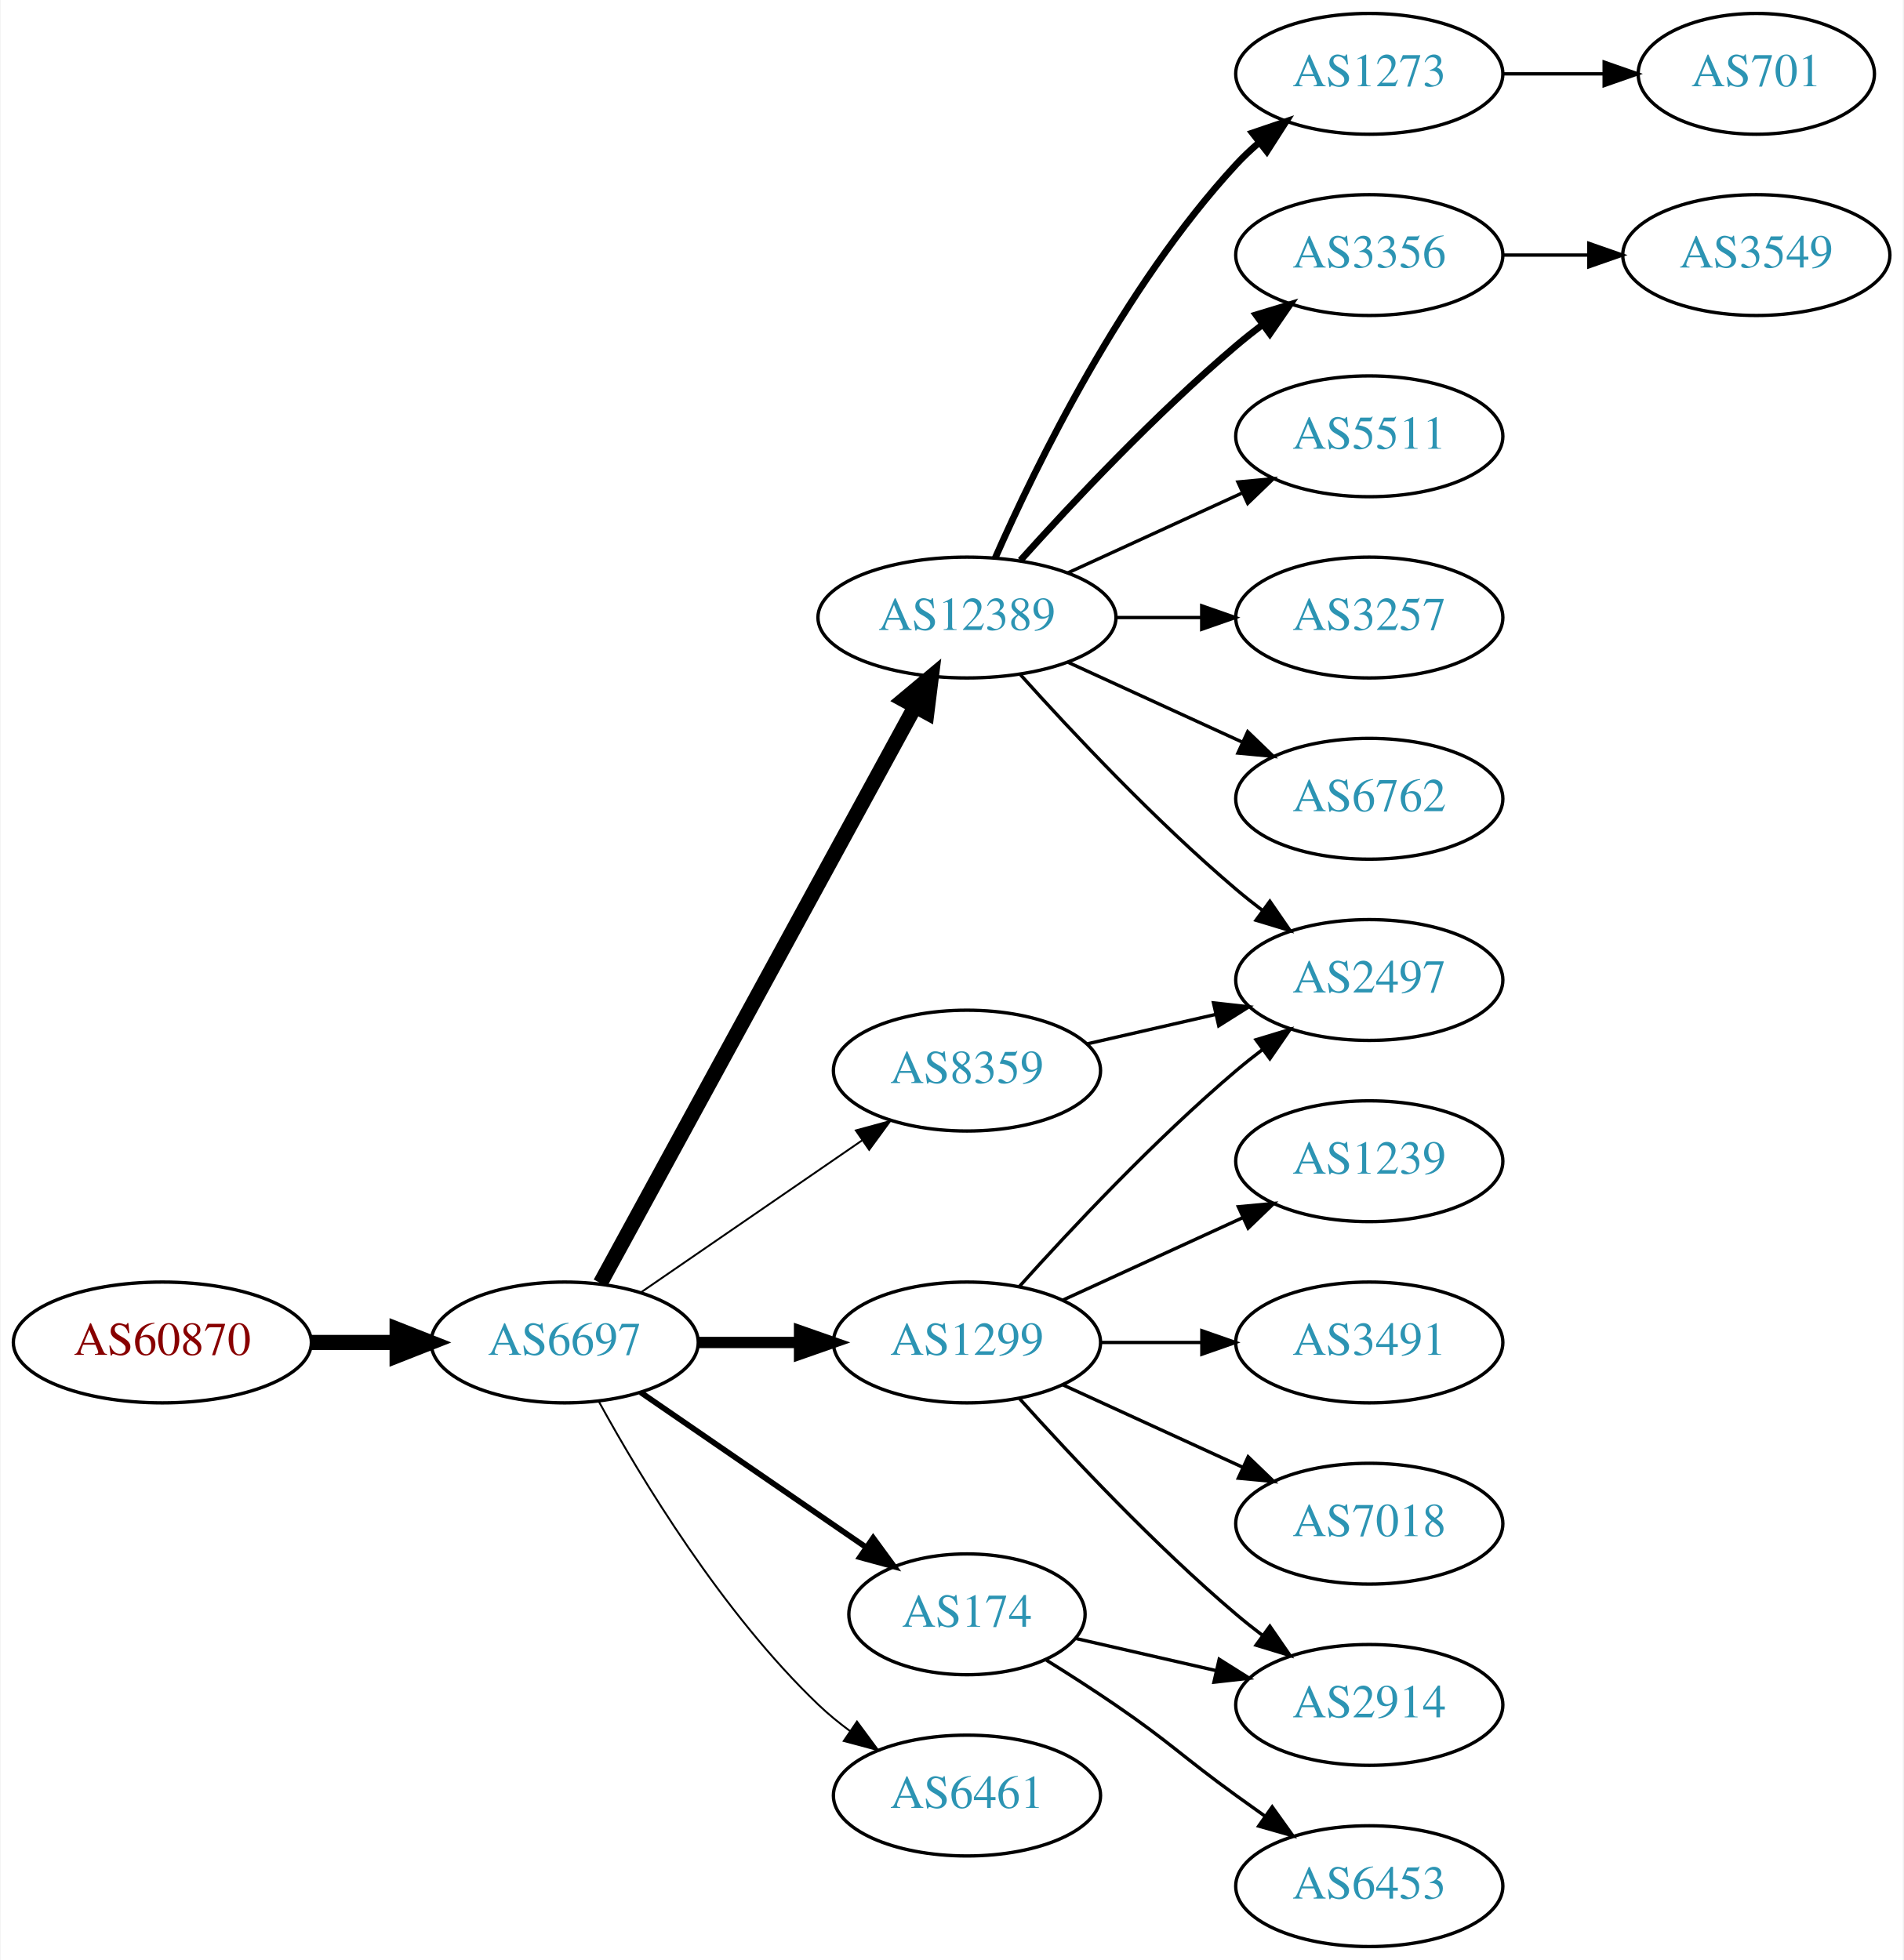
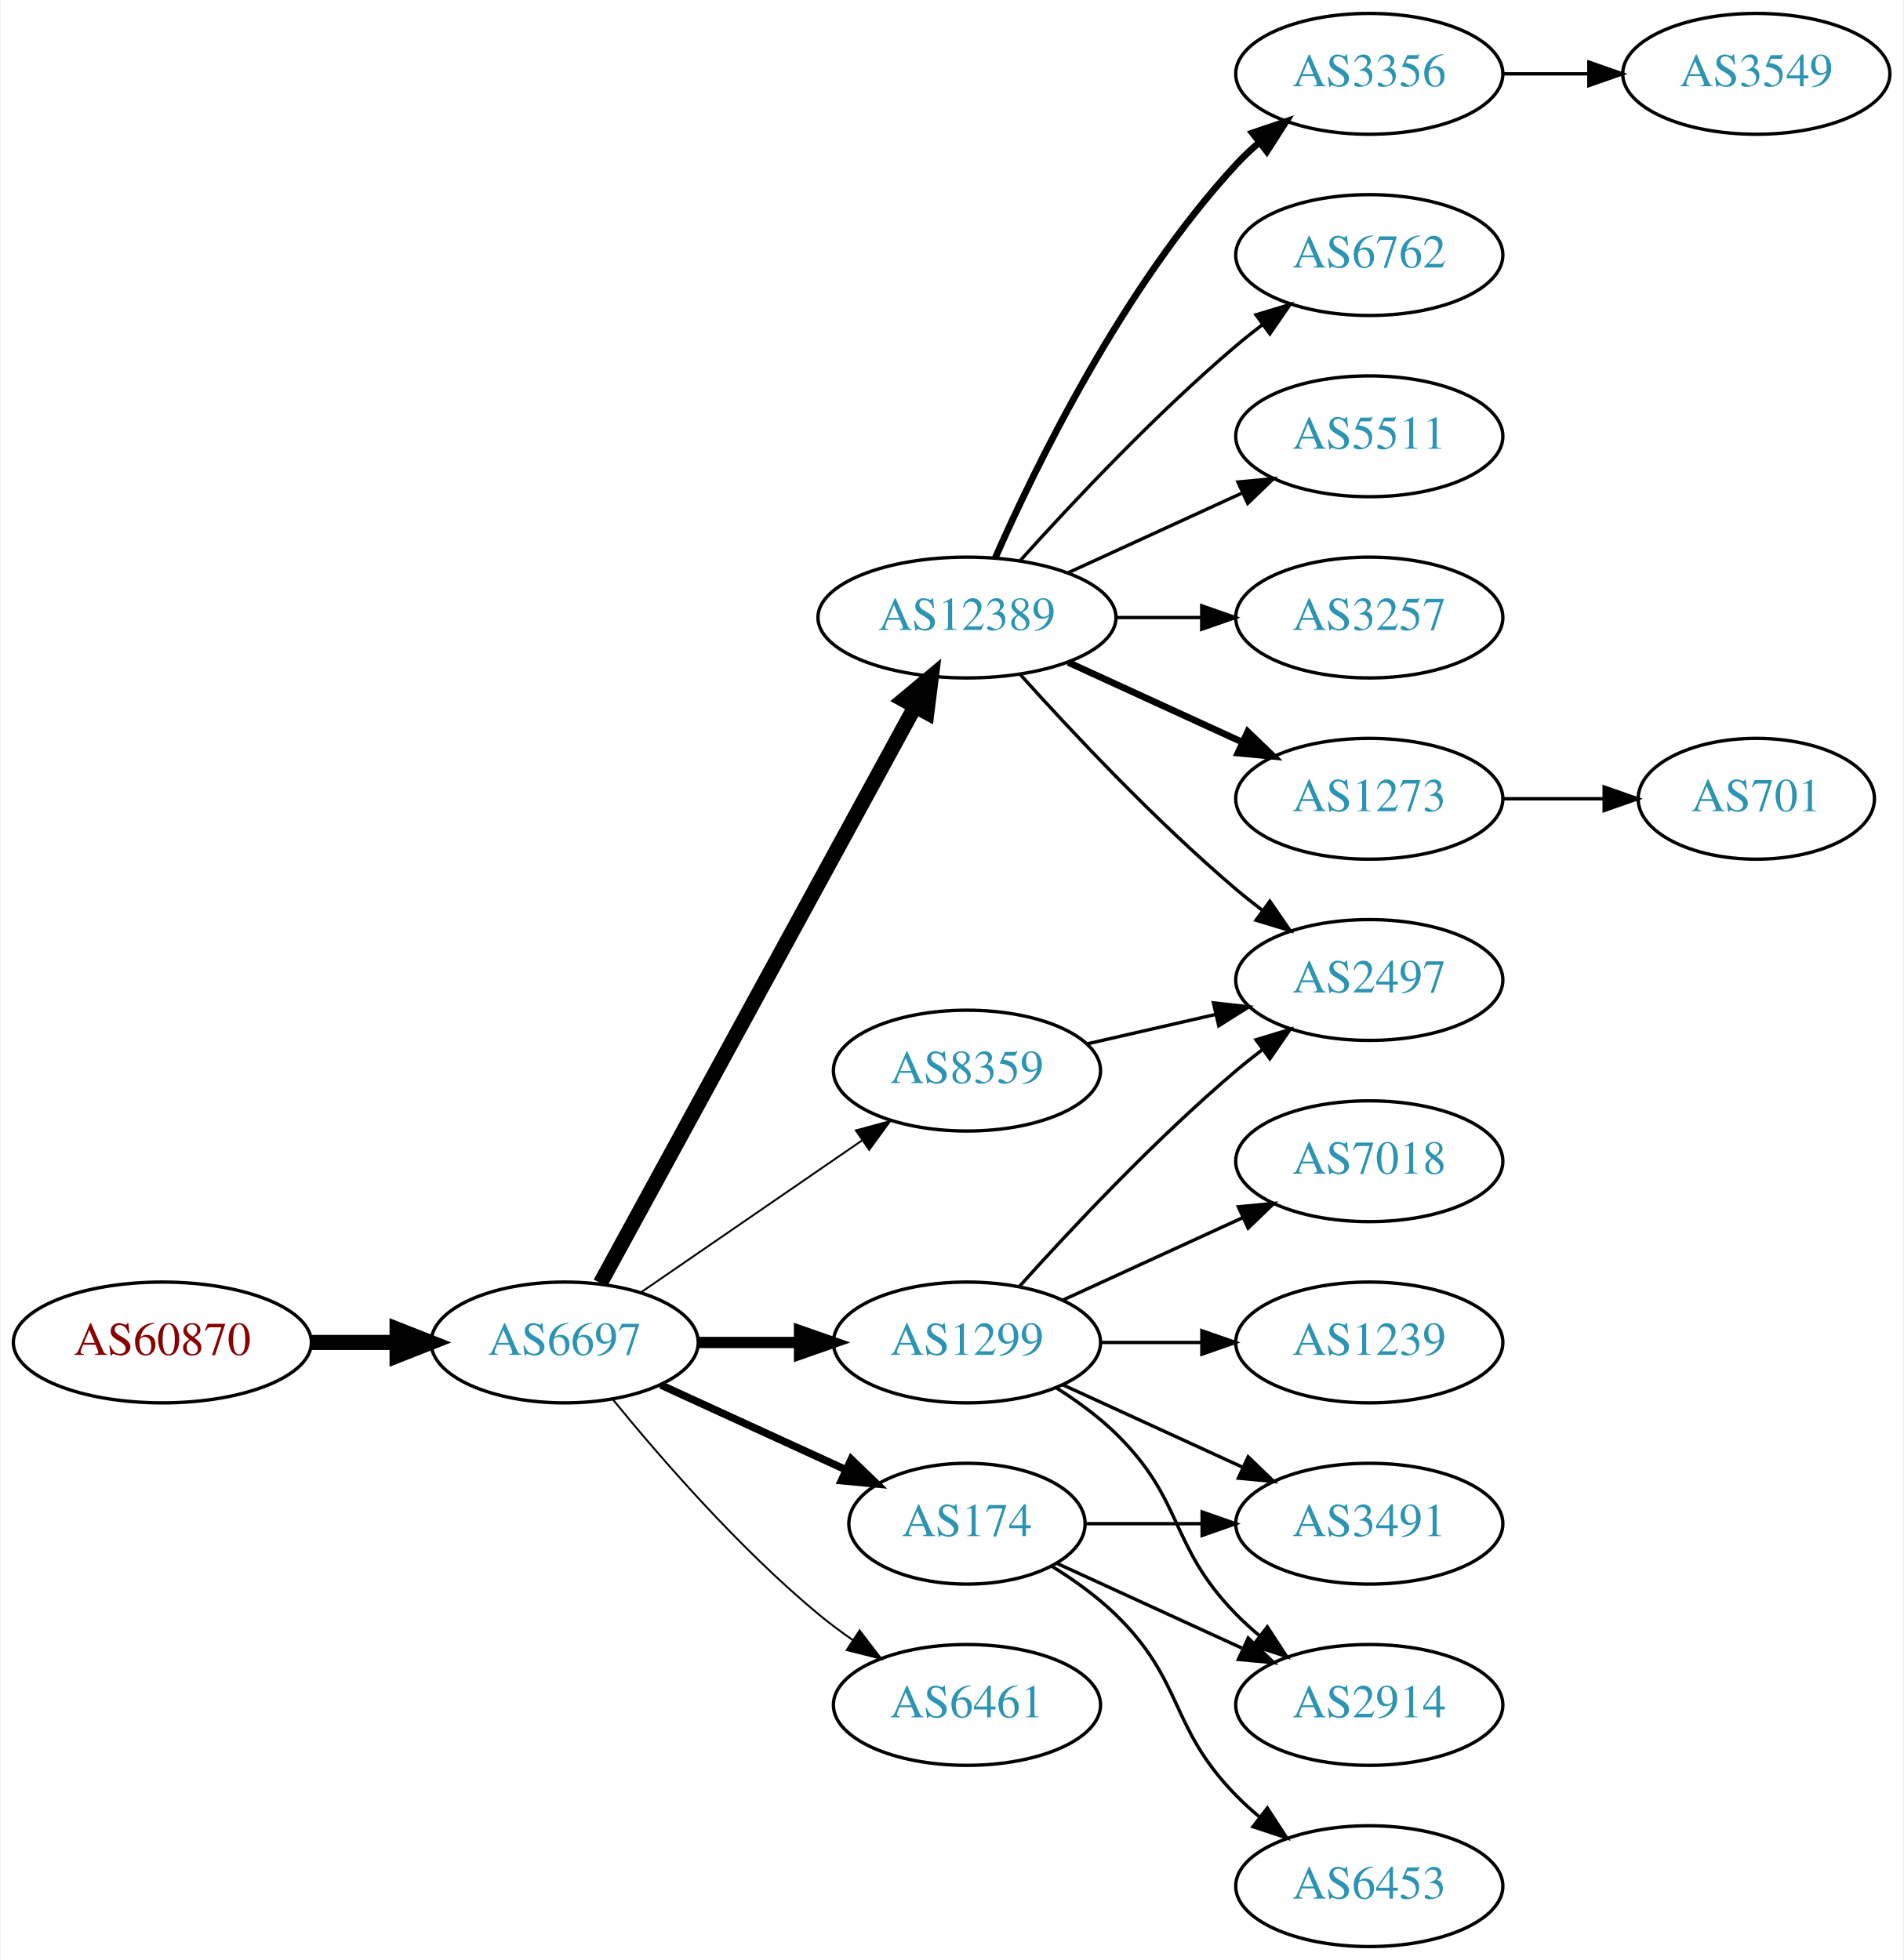
<svg xmlns="http://www.w3.org/2000/svg" xmlns:xlink="http://www.w3.org/1999/xlink" width="567pt" height="584pt" viewBox="0.00 0.00 566.66 584.00">
  <g id="graph0" class="graph" transform="scale(1 1) rotate(0) translate(4 580)">
    <polygon fill="white" stroke="none" points="-4,4 -4,-580 562.663,-580 562.663,4 -4,4" />
    <g id="node1" class="node">
      <g id="a_node1">
        <a xlink:href="/asn/60870" xlink:title="AS60870 ~ TECSBY-AS [AT]">
          <ellipse fill="#ffffff" stroke="black" cx="44.196" cy="-180" rx="44.393" ry="18" />
          <text text-anchor="middle" x="44.196" y="-176.3" font-family="Times,serif" font-size="14.00" fill="#880000">AS60870</text>
        </a>
      </g>
    </g>
    <g id="node2" class="node">
      <g id="a_node2">
        <a xlink:href="/asn/6697" xlink:title="AS6697 ~ BELPAK [BY]">
          <ellipse fill="#ffffff" stroke="black" cx="164.039" cy="-180" rx="39.794" ry="18" />
          <text text-anchor="middle" x="164.039" y="-176.3" font-family="Times,serif" font-size="14.00" fill="#2c94b3">AS6697</text>
        </a>
      </g>
    </g>
    <g id="edge1" class="edge">
      <path fill="none" stroke="black" stroke-width="4.5" d="M88.407,-180C96.72,-180 105.482,-180 113.965,-180" />
      <polygon fill="black" stroke="black" stroke-width="4.5" points="114.123,-183.938 124.123,-180 114.123,-176.063 114.123,-183.938" />
    </g>
    <g id="node3" class="node">
      <g id="a_node3">
        <a xlink:href="/asn/12389" xlink:title="AS12389 ~ PJSC Rostelecom [RU]">
          <ellipse fill="#ffffff" stroke="black" cx="283.881" cy="-396" rx="44.393" ry="18" />
          <text text-anchor="middle" x="283.881" y="-392.3" font-family="Times,serif" font-size="14.00" fill="#2c94b3">AS12389</text>
        </a>
      </g>
    </g>
    <g id="edge2" class="edge">
      <path fill="none" stroke="black" stroke-width="4.5" d="M174.682,-197.676C195.364,-235.584 244.076,-324.873 268.456,-369.559" />
      <polygon fill="black" stroke="black" stroke-width="4.5" points="265.024,-371.49 273.27,-378.383 271.937,-367.718 265.024,-371.49" />
    </g>
    <g id="node4" class="node">
      <g id="a_node4">
+         <a xlink:href="/asn/174" xlink:title="AS174 ~ Cogent Communications [US]">
+           <ellipse fill="#ffffff" stroke="black" cx="283.881" cy="-126" rx="35.194" ry="18" />
+           <text text-anchor="middle" x="283.881" y="-122.3" font-family="Times,serif" font-size="14.00" fill="#2c94b3">AS174</text>
+         </a>
+       </g>
+     </g>
+     <g id="edge3" class="edge">
+       <path fill="none" stroke="black" stroke-width="2.25" d="M192.667,-167.339C209.084,-159.817 230.065,-150.202 247.662,-142.139" />
+       <polygon fill="black" stroke="black" stroke-width="2.25" points="249.407,-145.189 257.04,-137.842 246.49,-138.826 249.407,-145.189" />
+     </g>
+     <g id="node5" class="node">
+       <g id="a_node5">
+         <a xlink:href="/asn/6461" xlink:title="AS6461 ~ Zayo Bandwidth [US]">
+           <ellipse fill="#ffffff" stroke="black" cx="283.881" cy="-72" rx="39.794" ry="18" />
+           <text text-anchor="middle" x="283.881" y="-68.3" font-family="Times,serif" font-size="14.00" fill="#2c94b3">AS6461</text>
+         </a>
+       </g>
+     </g>
+     <g id="edge4" class="edge">
+       <path fill="none" stroke="black" stroke-width="0.562" d="M178.458,-162.935C192.572,-145.625 215.987,-118.655 239.685,-99 242.901,-96.332 246.402,-93.73 249.972,-91.259" />
+       <polygon fill="black" stroke="black" stroke-width="0.562" points="251.896,-94.183 258.329,-85.764 248.05,-88.334 251.896,-94.183" />
+     </g>
+     <g id="node6" class="node">
+       <g id="a_node6">
        <a xlink:href="/asn/1299" xlink:title="AS1299 ~ Telia Carrier [EU]">
          <ellipse fill="#ffffff" stroke="black" cx="283.881" cy="-180" rx="39.794" ry="18" />
          <text text-anchor="middle" x="283.881" y="-176.3" font-family="Times,serif" font-size="14.00" fill="#2c94b3">AS1299</text>
        </a>
      </g>
    </g>
-     <g id="edge3" class="edge">
+     <g id="edge5" class="edge">
      <path fill="none" stroke="black" stroke-width="3.375" d="M203.951,-180C213.505,-180 223.854,-180 233.817,-180" />
      <polygon fill="black" stroke="black" stroke-width="3.375" points="234.009,-183.5 244.009,-180 234.009,-176.5 234.009,-183.5" />
    </g>
-     <g id="node5" class="node">
-       <g id="a_node5">
-         <a xlink:href="/asn/174" xlink:title="AS174 ~ Cogent Communications [US]">
-           <ellipse fill="#ffffff" stroke="black" cx="283.881" cy="-99" rx="35.194" ry="18" />
-           <text text-anchor="middle" x="283.881" y="-95.3" font-family="Times,serif" font-size="14.00" fill="#2c94b3">AS174</text>
-         </a>
-       </g>
-     </g>
-     <g id="edge4" class="edge">
-       <path fill="none" stroke="black" stroke-width="1.688" d="M186.653,-165.143C205.49,-152.195 232.97,-133.307 253.746,-119.027" />
-       <polygon fill="black" stroke="black" stroke-width="1.688" points="255.936,-121.768 262.194,-113.219 251.971,-115.999 255.936,-121.768" />
-     </g>
-     <g id="node6" class="node">
-       <g id="a_node6">
+     <g id="node7" class="node">
+       <g id="a_node7">
        <a xlink:href="/asn/8359" xlink:title="AS8359 ~ MTS PJSC [RU]">
          <ellipse fill="#ffffff" stroke="black" cx="283.881" cy="-261" rx="39.794" ry="18" />
          <text text-anchor="middle" x="283.881" y="-257.3" font-family="Times,serif" font-size="14.00" fill="#2c94b3">AS8359</text>
        </a>
      </g>
    </g>
-     <g id="edge5" class="edge">
+     <g id="edge6" class="edge">
      <path fill="none" stroke="black" stroke-width="0.562" d="M186.653,-194.857C205.141,-207.565 231.955,-225.995 252.585,-240.175" />
      <polygon fill="black" stroke="black" stroke-width="0.562" points="250.781,-243.183 261.005,-245.963 254.747,-237.414 250.781,-243.183" />
    </g>
-     <g id="node7" class="node">
-       <g id="a_node7">
-         <a xlink:href="/asn/6461" xlink:title="AS6461 ~ Zayo Bandwidth [US]">
-           <ellipse fill="#ffffff" stroke="black" cx="283.881" cy="-45" rx="39.794" ry="18" />
-           <text text-anchor="middle" x="283.881" y="-41.3" font-family="Times,serif" font-size="14.00" fill="#2c94b3">AS6461</text>
-         </a>
-       </g>
-     </g>
-     <g id="edge6" class="edge">
-       <path fill="none" stroke="black" stroke-width="0.562" d="M174.28,-162.287C186.825,-139.439 211.002,-99.389 239.685,-72 242.553,-69.261 245.742,-66.653 249.051,-64.215" />
-       <polygon fill="black" stroke="black" stroke-width="0.562" points="251.114,-67.044 257.411,-58.523 247.175,-61.258 251.114,-67.044" />
-     </g>
    <g id="node8" class="node">
      <g id="a_node8">
+         <a xlink:href="/asn/3257" xlink:title="AS3257 ~ GTT [DE]">
+           <ellipse fill="#ffffff" stroke="black" cx="403.724" cy="-396" rx="39.794" ry="18" />
+           <text text-anchor="middle" x="403.724" y="-392.3" font-family="Times,serif" font-size="14.00" fill="#2c94b3">AS3257</text>
+         </a>
+       </g>
+     </g>
+     <g id="edge7" class="edge">
+       <path fill="none" stroke="black" d="M328.092,-396C336.405,-396 345.168,-396 353.65,-396" />
+       <polygon fill="black" stroke="black" points="353.809,-399.5 363.809,-396 353.809,-392.5 353.809,-399.5" />
+     </g>
+     <g id="node9" class="node">
+       <g id="a_node9">
        <a xlink:href="/asn/1273" xlink:title="AS1273 ~ Vodafone Group PLC [EU]">
+           <ellipse fill="#ffffff" stroke="black" cx="403.724" cy="-342" rx="39.794" ry="18" />
+           <text text-anchor="middle" x="403.724" y="-338.3" font-family="Times,serif" font-size="14.00" fill="#2c94b3">AS1273</text>
+         </a>
+       </g>
+     </g>
+     <g id="edge8" class="edge">
+       <path fill="none" stroke="black" stroke-width="2" d="M314.011,-382.652C329.622,-375.498 349.02,-366.609 365.692,-358.97" />
+       <polygon fill="black" stroke="black" stroke-width="2" points="367.511,-361.986 375.144,-354.638 364.595,-355.622 367.511,-361.986" />
+     </g>
+     <g id="node10" class="node">
+       <g id="a_node10">
+         <a xlink:href="/asn/3356" xlink:title="AS3356 ~ Level 3 Parent, LLC [US]">
          <ellipse fill="#ffffff" stroke="black" cx="403.724" cy="-558" rx="39.794" ry="18" />
-           <text text-anchor="middle" x="403.724" y="-554.3" font-family="Times,serif" font-size="14.00" fill="#2c94b3">AS1273</text>
-         </a>
-       </g>
-     </g>
-     <g id="edge7" class="edge">
+           <text text-anchor="middle" x="403.724" y="-554.3" font-family="Times,serif" font-size="14.00" fill="#2c94b3">AS3356</text>
+         </a>
+       </g>
+     </g>
+     <g id="edge9" class="edge">
      <path fill="none" stroke="black" stroke-width="2" d="M292.297,-413.761C304.365,-441.183 330.337,-494.473 364.077,-531 366.108,-533.198 368.347,-535.319 370.693,-537.34" />
      <polygon fill="black" stroke="black" stroke-width="2" points="368.905,-540.386 378.937,-543.794 373.22,-534.874 368.905,-540.386" />
    </g>
-     <g id="node9" class="node">
-       <g id="a_node9">
-         <a xlink:href="/asn/3356" xlink:title="AS3356 ~ Level 3 Parent, LLC [US]">
+     <g id="node11" class="node">
+       <g id="a_node11">
+         <a xlink:href="/asn/6762" xlink:title="AS6762 ~ TELECOM ITALIA SPARKLE S.p.A. [IT]">
          <ellipse fill="#ffffff" stroke="black" cx="403.724" cy="-504" rx="39.794" ry="18" />
-           <text text-anchor="middle" x="403.724" y="-500.3" font-family="Times,serif" font-size="14.00" fill="#2c94b3">AS3356</text>
-         </a>
-       </g>
-     </g>
-     <g id="edge8" class="edge">
-       <path fill="none" stroke="black" stroke-width="2" d="M299.814,-413.044C315.14,-430.097 340.075,-456.65 364.077,-477 366.574,-479.117 369.235,-481.232 371.946,-483.293" />
-       <polygon fill="black" stroke="black" stroke-width="2" points="369.983,-486.194 380.123,-489.266 374.112,-480.541 369.983,-486.194" />
-     </g>
-     <g id="node10" class="node">
-       <g id="a_node10">
+           <text text-anchor="middle" x="403.724" y="-500.3" font-family="Times,serif" font-size="14.00" fill="#2c94b3">AS6762</text>
+         </a>
+       </g>
+     </g>
+     <g id="edge10" class="edge">
+       <path fill="none" stroke="black" d="M299.814,-413.044C315.14,-430.097 340.075,-456.65 364.077,-477 366.574,-479.117 369.235,-481.232 371.946,-483.293" />
+       <polygon fill="black" stroke="black" points="369.983,-486.194 380.123,-489.266 374.112,-480.541 369.983,-486.194" />
+     </g>
+     <g id="node12" class="node">
+       <g id="a_node12">
        <a xlink:href="/asn/5511" xlink:title="AS5511 ~ Orange S.A. [FR]">
          <ellipse fill="#ffffff" stroke="black" cx="403.724" cy="-450" rx="39.794" ry="18" />
          <text text-anchor="middle" x="403.724" y="-446.3" font-family="Times,serif" font-size="14.00" fill="#2c94b3">AS5511</text>
        </a>
      </g>
    </g>
-     <g id="edge9" class="edge">
+     <g id="edge11" class="edge">
      <path fill="none" stroke="black" d="M314.011,-409.348C329.622,-416.502 349.02,-425.391 365.692,-433.03" />
      <polygon fill="black" stroke="black" points="364.595,-436.378 375.144,-437.362 367.511,-430.014 364.595,-436.378" />
-     </g>
-     <g id="node11" class="node">
-       <g id="a_node11">
-         <a xlink:href="/asn/3257" xlink:title="AS3257 ~ GTT [DE]">
-           <ellipse fill="#ffffff" stroke="black" cx="403.724" cy="-396" rx="39.794" ry="18" />
-           <text text-anchor="middle" x="403.724" y="-392.3" font-family="Times,serif" font-size="14.00" fill="#2c94b3">AS3257</text>
-         </a>
-       </g>
-     </g>
-     <g id="edge10" class="edge">
-       <path fill="none" stroke="black" d="M328.092,-396C336.405,-396 345.168,-396 353.65,-396" />
-       <polygon fill="black" stroke="black" points="353.809,-399.5 363.809,-396 353.809,-392.5 353.809,-399.5" />
-     </g>
-     <g id="node12" class="node">
-       <g id="a_node12">
-         <a xlink:href="/asn/6762" xlink:title="AS6762 ~ TELECOM ITALIA SPARKLE S.p.A. [IT]">
-           <ellipse fill="#ffffff" stroke="black" cx="403.724" cy="-342" rx="39.794" ry="18" />
-           <text text-anchor="middle" x="403.724" y="-338.3" font-family="Times,serif" font-size="14.00" fill="#2c94b3">AS6762</text>
-         </a>
-       </g>
-     </g>
-     <g id="edge11" class="edge">
-       <path fill="none" stroke="black" d="M314.011,-382.652C329.622,-375.498 349.02,-366.609 365.692,-358.97" />
-       <polygon fill="black" stroke="black" points="367.511,-361.986 375.144,-354.638 364.595,-355.622 367.511,-361.986" />
    </g>
    <g id="node13" class="node">
      <g id="a_node13">
        <a xlink:href="/asn/2497" xlink:title="AS2497 ~ Internet Initiative Japan Inc. [JP]">
          <ellipse fill="#ffffff" stroke="black" cx="403.724" cy="-288" rx="39.794" ry="18" />
          <text text-anchor="middle" x="403.724" y="-284.3" font-family="Times,serif" font-size="14.00" fill="#2c94b3">AS2497</text>
        </a>
      </g>
    </g>
    <g id="edge12" class="edge">
      <path fill="none" stroke="black" d="M299.814,-378.956C315.14,-361.903 340.075,-335.35 364.077,-315 366.574,-312.883 369.235,-310.768 371.946,-308.707" />
      <polygon fill="black" stroke="black" points="374.112,-311.459 380.123,-302.734 369.983,-305.806 374.112,-311.459" />
    </g>
-     <g id="edge14" class="edge">
-       <path fill="none" stroke="black" d="M299.527,-196.725C314.828,-213.765 339.925,-240.523 364.077,-261 366.574,-263.117 369.235,-265.232 371.946,-267.293" />
-       <polygon fill="black" stroke="black" points="369.983,-270.194 380.123,-273.266 374.112,-264.541 369.983,-270.194" />
-     </g>
    <g id="node14" class="node">
      <g id="a_node14">
-         <a xlink:href="/asn/1239" xlink:title="AS1239 ~ Sprint [US]">
-           <ellipse fill="#ffffff" stroke="black" cx="403.724" cy="-234" rx="39.794" ry="18" />
-           <text text-anchor="middle" x="403.724" y="-230.3" font-family="Times,serif" font-size="14.00" fill="#2c94b3">AS1239</text>
-         </a>
-       </g>
-     </g>
-     <g id="edge13" class="edge">
-       <path fill="none" stroke="black" d="M312.51,-192.661C328.467,-199.973 348.738,-209.261 366.02,-217.181" />
-       <polygon fill="black" stroke="black" points="364.719,-220.435 375.268,-221.419 367.635,-214.071 364.719,-220.435" />
-     </g>
-     <g id="node15" class="node">
-       <g id="a_node15">
        <a xlink:href="/asn/2914" xlink:title="AS2914 ~ NTT America, Inc. [US]">
          <ellipse fill="#ffffff" stroke="black" cx="403.724" cy="-72" rx="39.794" ry="18" />
          <text text-anchor="middle" x="403.724" y="-68.3" font-family="Times,serif" font-size="14.00" fill="#2c94b3">AS2914</text>
        </a>
      </g>
    </g>
-     <g id="edge15" class="edge">
-       <path fill="none" stroke="black" d="M299.527,-163.275C314.828,-146.235 339.925,-119.477 364.077,-99 366.574,-96.883 369.235,-94.768 371.946,-92.707" />
-       <polygon fill="black" stroke="black" points="374.112,-95.459 380.123,-86.734 369.983,-89.806 374.112,-95.459" />
+     <g id="edge13" class="edge">
+       <path fill="none" stroke="black" d="M310.742,-114.149C326.863,-106.762 347.865,-97.138 365.73,-88.952" />
+       <polygon fill="black" stroke="black" points="367.649,-91.923 375.282,-84.575 364.733,-85.559 367.649,-91.923" />
+     </g>
+     <g id="node15" class="node">
+       <g id="a_node15">
+         <a xlink:href="/asn/3491" xlink:title="AS3491 ~ PCCW Global, Inc. [US]">
+           <ellipse fill="#ffffff" stroke="black" cx="403.724" cy="-126" rx="39.794" ry="18" />
+           <text text-anchor="middle" x="403.724" y="-122.3" font-family="Times,serif" font-size="14.00" fill="#2c94b3">AS3491</text>
+         </a>
+       </g>
+     </g>
+     <g id="edge14" class="edge">
+       <path fill="none" stroke="black" d="M319.283,-126C330.107,-126 342.275,-126 353.901,-126" />
+       <polygon fill="black" stroke="black" points="353.932,-129.5 363.932,-126 353.932,-122.5 353.932,-129.5" />
    </g>
    <g id="node16" class="node">
      <g id="a_node16">
-         <a xlink:href="/asn/3491" xlink:title="AS3491 ~ PCCW Global, Inc. [US]">
-           <ellipse fill="#ffffff" stroke="black" cx="403.724" cy="-180" rx="39.794" ry="18" />
-           <text text-anchor="middle" x="403.724" y="-176.3" font-family="Times,serif" font-size="14.00" fill="#2c94b3">AS3491</text>
-         </a>
-       </g>
-     </g>
-     <g id="edge16" class="edge">
-       <path fill="none" stroke="black" d="M323.794,-180C333.347,-180 343.697,-180 353.659,-180" />
-       <polygon fill="black" stroke="black" points="353.852,-183.5 363.852,-180 353.852,-176.5 353.852,-183.5" />
-     </g>
-     <g id="node17" class="node">
-       <g id="a_node17">
-         <a xlink:href="/asn/7018" xlink:title="AS7018 ~ AT&amp;T Services, Inc. [US]">
-           <ellipse fill="#ffffff" stroke="black" cx="403.724" cy="-126" rx="39.794" ry="18" />
-           <text text-anchor="middle" x="403.724" y="-122.3" font-family="Times,serif" font-size="14.00" fill="#2c94b3">AS7018</text>
-         </a>
-       </g>
-     </g>
-     <g id="edge17" class="edge">
-       <path fill="none" stroke="black" d="M312.51,-167.339C328.467,-160.027 348.738,-150.739 366.02,-142.819" />
-       <polygon fill="black" stroke="black" points="367.635,-145.929 375.268,-138.581 364.719,-139.565 367.635,-145.929" />
-     </g>
-     <g id="edge18" class="edge">
-       <path fill="none" stroke="black" d="M316.151,-91.835C328.991,-88.894 344.095,-85.433 358.063,-82.233" />
-       <polygon fill="black" stroke="black" points="359.018,-85.605 367.983,-79.96 357.454,-78.781 359.018,-85.605" />
-     </g>
-     <g id="node18" class="node">
-       <g id="a_node18">
        <a xlink:href="/asn/6453" xlink:title="AS6453 ~ TATA COMMUNICATIONS (AMERICA) INC [US]">
          <ellipse fill="#ffffff" stroke="black" cx="403.724" cy="-18" rx="39.794" ry="18" />
          <text text-anchor="middle" x="403.724" y="-14.3" font-family="Times,serif" font-size="14.00" fill="#2c94b3">AS6453</text>
        </a>
      </g>
    </g>
+     <g id="edge15" class="edge">
+       <path fill="none" stroke="black" d="M309.06,-113.383C315.645,-109.306 322.494,-104.422 328.077,-99 348.771,-78.906 343.905,-65.617 364.077,-45 366.17,-42.861 368.453,-40.782 370.83,-38.79" />
+       <polygon fill="black" stroke="black" points="373.349,-41.268 379.13,-32.389 369.074,-35.725 373.349,-41.268" />
+     </g>
+     <g id="edge17" class="edge">
+       <path fill="none" stroke="black" d="M299.527,-196.725C314.828,-213.765 339.925,-240.523 364.077,-261 366.574,-263.117 369.235,-265.232 371.946,-267.293" />
+       <polygon fill="black" stroke="black" points="369.983,-270.194 380.123,-273.266 374.112,-264.541 369.983,-270.194" />
+     </g>
    <g id="edge19" class="edge">
-       <path fill="none" stroke="black" d="M307.534,-85.343C314.225,-81.175 321.513,-76.501 328.077,-72 344.572,-60.69 347.877,-56.729 364.077,-45 366.88,-42.971 369.812,-40.875 372.752,-38.791" />
-       <polygon fill="black" stroke="black" points="374.803,-41.627 380.967,-33.009 370.775,-35.903 374.803,-41.627" />
+       <path fill="none" stroke="black" d="M310.41,-166.538C316.573,-162.638 322.875,-158.052 328.077,-153 348.771,-132.906 343.905,-119.617 364.077,-99 366.17,-96.861 368.453,-94.782 370.83,-92.79" />
+       <polygon fill="black" stroke="black" points="373.349,-95.268 379.13,-86.389 369.074,-89.725 373.349,-95.268" />
    </g>
    <g id="edge20" class="edge">
+       <path fill="none" stroke="black" d="M312.51,-167.339C328.467,-160.027 348.738,-150.739 366.02,-142.819" />
+       <polygon fill="black" stroke="black" points="367.635,-145.929 375.268,-138.581 364.719,-139.565 367.635,-145.929" />
+     </g>
+     <g id="node18" class="node">
+       <g id="a_node18">
+         <a xlink:href="/asn/1239" xlink:title="AS1239 ~ Sprint [US]">
+           <ellipse fill="#ffffff" stroke="black" cx="403.724" cy="-180" rx="39.794" ry="18" />
+           <text text-anchor="middle" x="403.724" y="-176.3" font-family="Times,serif" font-size="14.00" fill="#2c94b3">AS1239</text>
+         </a>
+       </g>
+     </g>
+     <g id="edge18" class="edge">
+       <path fill="none" stroke="black" d="M323.794,-180C333.347,-180 343.697,-180 353.659,-180" />
+       <polygon fill="black" stroke="black" points="353.852,-183.5 363.852,-180 353.852,-176.5 353.852,-183.5" />
+     </g>
+     <g id="node19" class="node">
+       <g id="a_node19">
+         <a xlink:href="/asn/7018" xlink:title="AS7018 ~ AT&amp;T Services, Inc. [US]">
+           <ellipse fill="#ffffff" stroke="black" cx="403.724" cy="-234" rx="39.794" ry="18" />
+           <text text-anchor="middle" x="403.724" y="-230.3" font-family="Times,serif" font-size="14.00" fill="#2c94b3">AS7018</text>
+         </a>
+       </g>
+     </g>
+     <g id="edge21" class="edge">
+       <path fill="none" stroke="black" d="M312.51,-192.661C328.467,-199.973 348.738,-209.261 366.02,-217.181" />
+       <polygon fill="black" stroke="black" points="364.719,-220.435 375.268,-221.419 367.635,-214.071 364.719,-220.435" />
+     </g>
+     <g id="edge22" class="edge">
      <path fill="none" stroke="black" d="M319.6,-268.955C331.6,-271.704 345.221,-274.825 357.914,-277.733" />
      <polygon fill="black" stroke="black" points="357.316,-281.187 367.845,-280.009 358.88,-274.364 357.316,-281.187" />
    </g>
-     <g id="node19" class="node">
-       <g id="a_node19">
-         <a xlink:href="/asn/701" xlink:title="AS701 ~ UUNET [US]">
-           <ellipse fill="#ffffff" stroke="black" cx="519.017" cy="-558" rx="35.194" ry="18" />
-           <text text-anchor="middle" x="519.017" y="-554.3" font-family="Times,serif" font-size="14.00" fill="#2c94b3">AS701</text>
-         </a>
-       </g>
-     </g>
-     <g id="edge21" class="edge">
-       <path fill="none" stroke="black" d="M443.396,-558C453.101,-558 463.592,-558 473.555,-558" />
-       <polygon fill="black" stroke="black" points="473.691,-561.5 483.691,-558 473.691,-554.5 473.691,-561.5" />
-     </g>
    <g id="node20" class="node">
      <g id="a_node20">
+         <a xlink:href="/asn/701" xlink:title="AS701 ~ UUNET [US]">
+           <ellipse fill="#ffffff" stroke="black" cx="519.017" cy="-342" rx="35.194" ry="18" />
+           <text text-anchor="middle" x="519.017" y="-338.3" font-family="Times,serif" font-size="14.00" fill="#2c94b3">AS701</text>
+         </a>
+       </g>
+     </g>
+     <g id="edge23" class="edge">
+       <path fill="none" stroke="black" d="M443.396,-342C453.101,-342 463.592,-342 473.555,-342" />
+       <polygon fill="black" stroke="black" points="473.691,-345.5 483.691,-342 473.691,-338.5 473.691,-345.5" />
+     </g>
+     <g id="node17" class="node">
+       <g id="a_node17">
        <a xlink:href="/asn/3549" xlink:title="AS3549 ~ Level 3 Parent, LLC [US]">
-           <ellipse fill="#ffffff" stroke="black" cx="519.017" cy="-504" rx="39.794" ry="18" />
-           <text text-anchor="middle" x="519.017" y="-500.3" font-family="Times,serif" font-size="14.00" fill="#2c94b3">AS3549</text>
-         </a>
-       </g>
-     </g>
-     <g id="edge22" class="edge">
-       <path fill="none" stroke="black" d="M443.396,-504C451.599,-504 460.363,-504 468.895,-504" />
-       <polygon fill="black" stroke="black" points="469.134,-507.5 479.134,-504 469.134,-500.5 469.134,-507.5" />
+           <ellipse fill="#ffffff" stroke="black" cx="519.017" cy="-558" rx="39.794" ry="18" />
+           <text text-anchor="middle" x="519.017" y="-554.3" font-family="Times,serif" font-size="14.00" fill="#2c94b3">AS3549</text>
+         </a>
+       </g>
+     </g>
+     <g id="edge16" class="edge">
+       <path fill="none" stroke="black" d="M443.396,-558C451.599,-558 460.363,-558 468.895,-558" />
+       <polygon fill="black" stroke="black" points="469.134,-561.5 479.134,-558 469.134,-554.5 469.134,-561.5" />
    </g>
  </g>
</svg>
